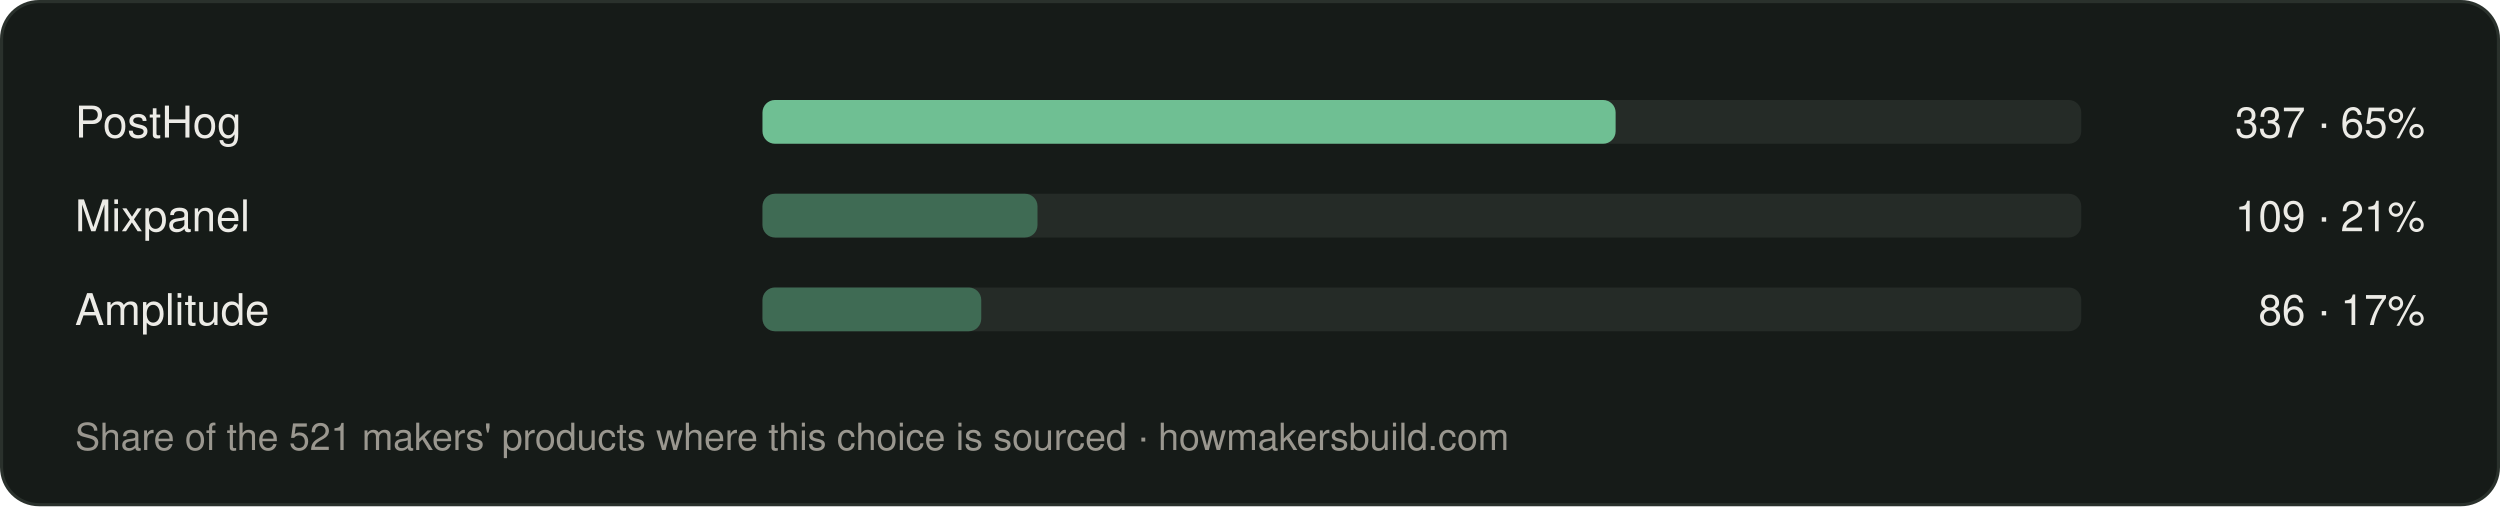
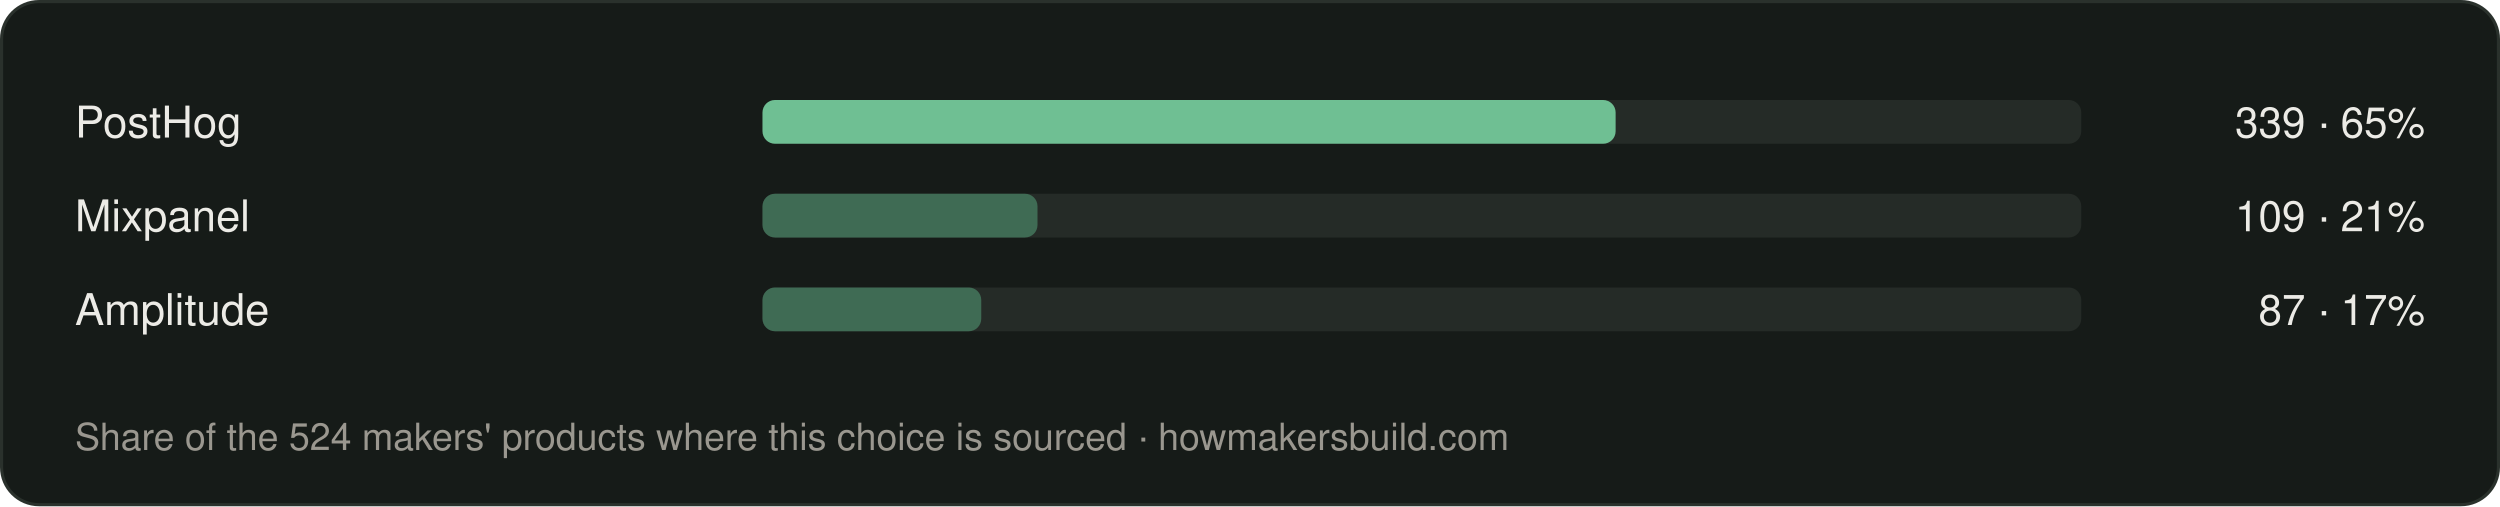
<svg xmlns="http://www.w3.org/2000/svg" width="800" height="162" viewBox="0 0 800 162" font-family="-apple-system, BlinkMacSystemFont, 'Segoe UI', Helvetica, Arial, sans-serif">
  <rect x="0.5" y="0.5" width="799" height="161" rx="12" fill="#161b18" stroke="#2a312c" />
  <text x="24" y="44" font-size="14" fill="#ecebe6">PostHog</text>
  <rect x="244" y="32" width="422" height="14" rx="4" fill="#252b27" />
  <rect x="244" y="32" width="273" height="14" rx="4" fill="#6fbf93" />
-   <text x="776" y="44" font-size="13.5" text-anchor="end" fill="#ecebe6">337 · 65%</text>
+   <text x="776" y="44" font-size="13.5" text-anchor="end" fill="#ecebe6">339 · 65%</text>
  <text x="24" y="74" font-size="14" fill="#ecebe6">Mixpanel</text>
  <rect x="244" y="62" width="422" height="14" rx="4" fill="#252b27" />
  <rect x="244" y="62" width="88" height="14" rx="4" fill="#3f6b54" />
  <text x="776" y="74" font-size="13.5" text-anchor="end" fill="#ecebe6">109 · 21%</text>
  <text x="24" y="104" font-size="14" fill="#ecebe6">Amplitude</text>
  <rect x="244" y="92" width="422" height="14" rx="4" fill="#252b27" />
  <rect x="244" y="92" width="70" height="14" rx="4" fill="#3f6b54" />
-   <text x="776" y="104" font-size="13.5" text-anchor="end" fill="#ecebe6">86 · 17%</text>
-   <text x="24" y="144" font-size="12" fill="#9a978f">Share of the 521 makers' products where this choice is sourced · howmakersbuild.com</text>
+   <text x="776" y="104" font-size="13.5" text-anchor="end" fill="#ecebe6">87 · 17%</text>
+   <text x="24" y="144" font-size="12" fill="#9a978f">Share of the 524 makers' products where this choice is sourced · howmakersbuild.com</text>
</svg>
